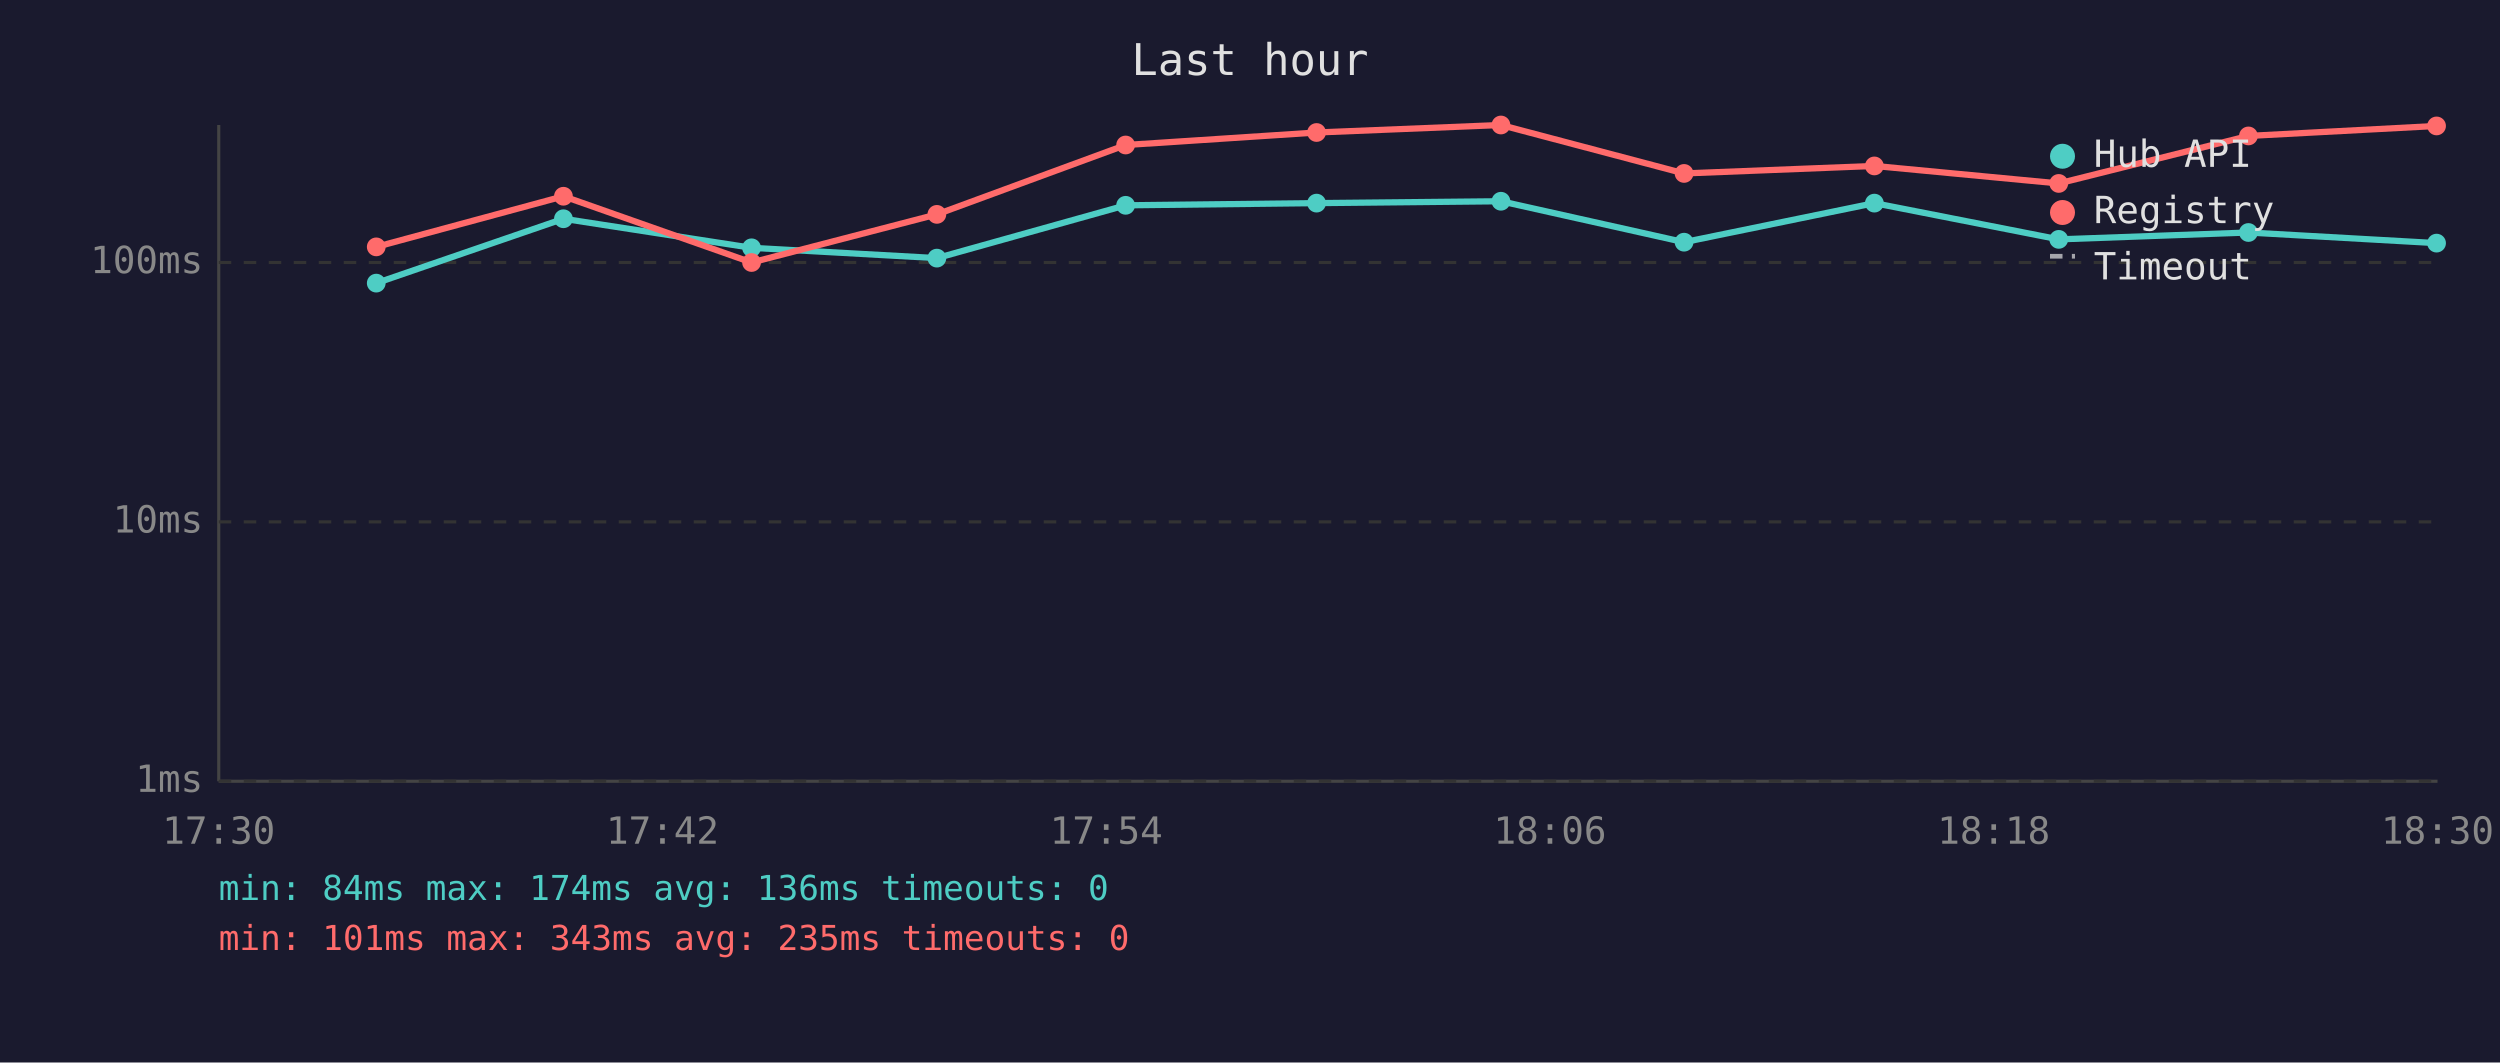
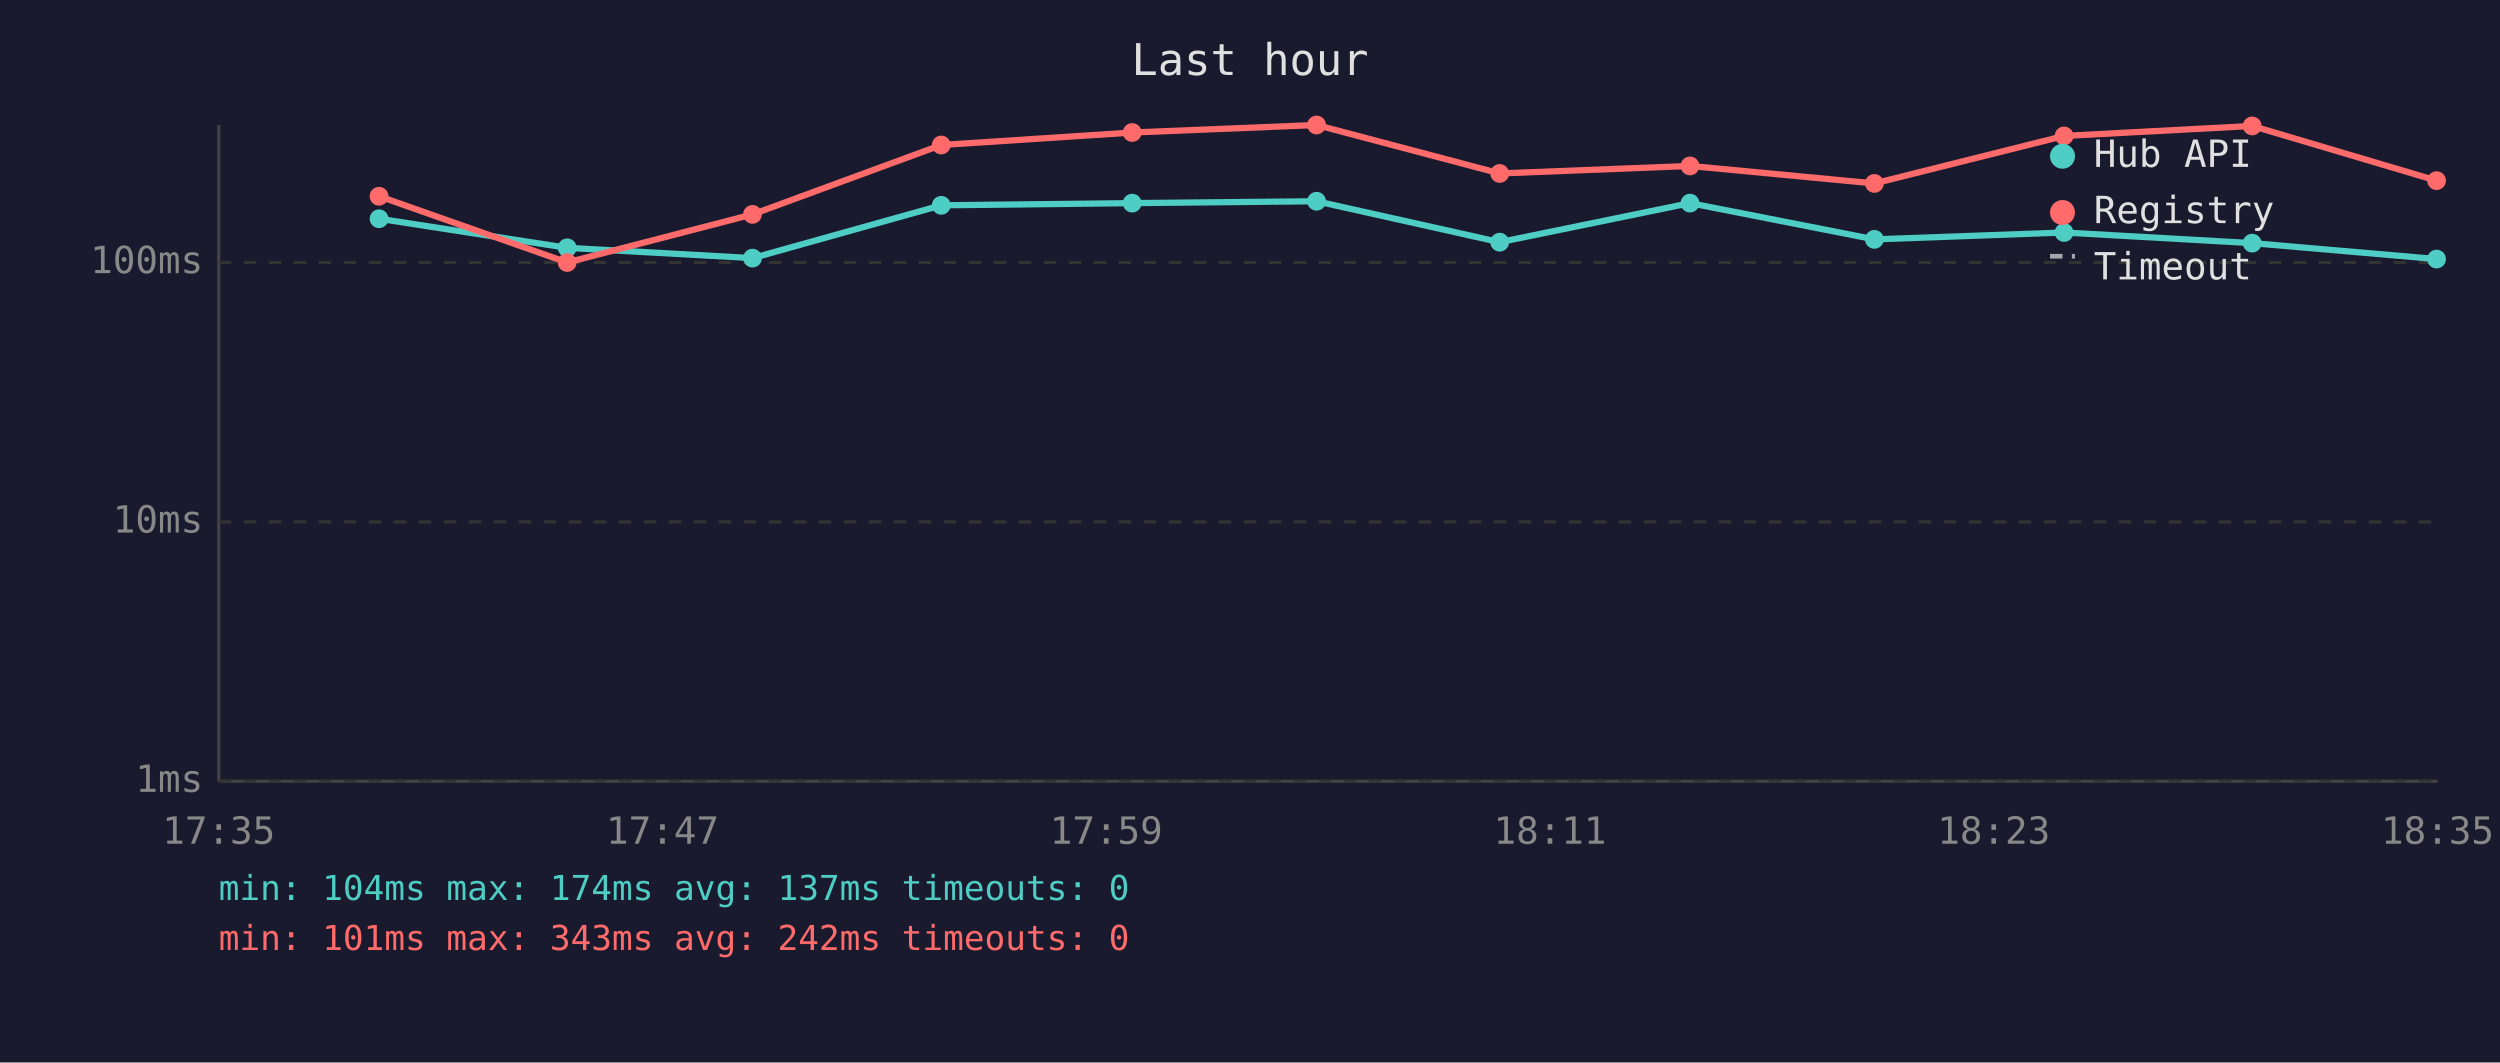
<svg xmlns="http://www.w3.org/2000/svg" viewBox="0 0 800 340" font-family="monospace" font-size="12">
  <rect width="800" height="340" fill="#1a1a2e" />
  <text x="400" y="24" fill="#e0e0e0" font-size="14" text-anchor="middle">Last hour</text>
  <line x1="70" y1="40" x2="70" y2="250" stroke="#444" stroke-width="1" />
  <line x1="70" y1="250" x2="780" y2="250" stroke="#444" stroke-width="1" />
  <line x1="70" y1="250" x2="780" y2="250" stroke="#333" stroke-width="1" stroke-dasharray="4" />
  <text x="65" y="250" fill="#888" text-anchor="end" dominant-baseline="middle">1ms</text>
  <line x1="70" y1="167" x2="780" y2="167" stroke="#333" stroke-width="1" stroke-dasharray="4" />
  <text x="65" y="167" fill="#888" text-anchor="end" dominant-baseline="middle">10ms</text>
  <line x1="70" y1="84" x2="780" y2="84" stroke="#333" stroke-width="1" stroke-dasharray="4" />
  <text x="65" y="84" fill="#888" text-anchor="end" dominant-baseline="middle">100ms</text>
-   <text x="70" y="270" fill="#888" text-anchor="middle">17:30</text>
-   <text x="212" y="270" fill="#888" text-anchor="middle">17:42</text>
-   <text x="354" y="270" fill="#888" text-anchor="middle">17:54</text>
-   <text x="496" y="270" fill="#888" text-anchor="middle">18:06</text>
-   <text x="638" y="270" fill="#888" text-anchor="middle">18:18</text>
-   <text x="780" y="270" fill="#888" text-anchor="middle">18:30</text>
-   <polyline points="120.4,90.6 180.3,70.0 240.5,79.3 299.8,82.6 360.2,65.7 421.3,65.0 480.3,64.4 538.9,77.5 599.8,65.0 658.8,76.6 719.5,74.4 779.7,77.8" fill="none" stroke="#4ecdc4" stroke-width="2" opacity="1" />
-   <circle cx="120.4" cy="90.6" r="3" fill="#4ecdc4" />
-   <circle cx="180.3" cy="70.0" r="3" fill="#4ecdc4" />
-   <circle cx="240.5" cy="79.3" r="3" fill="#4ecdc4" />
-   <circle cx="299.8" cy="82.6" r="3" fill="#4ecdc4" />
-   <circle cx="360.2" cy="65.7" r="3" fill="#4ecdc4" />
-   <circle cx="421.3" cy="65.0" r="3" fill="#4ecdc4" />
-   <circle cx="480.3" cy="64.4" r="3" fill="#4ecdc4" />
-   <circle cx="538.9" cy="77.5" r="3" fill="#4ecdc4" />
-   <circle cx="599.8" cy="65.0" r="3" fill="#4ecdc4" />
-   <circle cx="658.8" cy="76.6" r="3" fill="#4ecdc4" />
-   <circle cx="719.5" cy="74.4" r="3" fill="#4ecdc4" />
-   <circle cx="779.7" cy="77.8" r="3" fill="#4ecdc4" />
-   <polyline points="120.4,79.0 180.3,62.8 240.5,84.0 299.8,68.6 360.2,46.4 421.3,42.4 480.3,40.0 538.9,55.5 599.8,53.1 658.8,58.7 719.5,43.5 779.7,40.3" fill="none" stroke="#ff6b6b" stroke-width="2" opacity="1" />
-   <circle cx="120.4" cy="79.0" r="3" fill="#ff6b6b" />
-   <circle cx="180.3" cy="62.8" r="3" fill="#ff6b6b" />
-   <circle cx="240.5" cy="84.0" r="3" fill="#ff6b6b" />
-   <circle cx="299.8" cy="68.6" r="3" fill="#ff6b6b" />
-   <circle cx="360.2" cy="46.4" r="3" fill="#ff6b6b" />
-   <circle cx="421.3" cy="42.4" r="3" fill="#ff6b6b" />
-   <circle cx="480.3" cy="40.0" r="3" fill="#ff6b6b" />
-   <circle cx="538.9" cy="55.5" r="3" fill="#ff6b6b" />
-   <circle cx="599.8" cy="53.1" r="3" fill="#ff6b6b" />
-   <circle cx="658.8" cy="58.7" r="3" fill="#ff6b6b" />
-   <circle cx="719.5" cy="43.5" r="3" fill="#ff6b6b" />
-   <circle cx="779.7" cy="40.3" r="3" fill="#ff6b6b" />
+   <text x="70" y="270" fill="#888" text-anchor="middle">17:35</text>
+   <text x="212" y="270" fill="#888" text-anchor="middle">17:47</text>
+   <text x="354" y="270" fill="#888" text-anchor="middle">17:59</text>
+   <text x="496" y="270" fill="#888" text-anchor="middle">18:11</text>
+   <text x="638" y="270" fill="#888" text-anchor="middle">18:23</text>
+   <text x="780" y="270" fill="#888" text-anchor="middle">18:35</text>
+   <polyline points="121.3,70.0 181.5,79.3 240.8,82.6 301.2,65.7 362.3,65.0 421.3,64.4 479.9,77.5 540.8,65.0 599.8,76.6 660.5,74.4 720.7,77.8 779.7,82.9" fill="none" stroke="#4ecdc4" stroke-width="2" opacity="1" />
+   <circle cx="121.3" cy="70.0" r="3" fill="#4ecdc4" />
+   <circle cx="181.5" cy="79.3" r="3" fill="#4ecdc4" />
+   <circle cx="240.8" cy="82.6" r="3" fill="#4ecdc4" />
+   <circle cx="301.2" cy="65.7" r="3" fill="#4ecdc4" />
+   <circle cx="362.3" cy="65.0" r="3" fill="#4ecdc4" />
+   <circle cx="421.3" cy="64.4" r="3" fill="#4ecdc4" />
+   <circle cx="479.9" cy="77.5" r="3" fill="#4ecdc4" />
+   <circle cx="540.8" cy="65.0" r="3" fill="#4ecdc4" />
+   <circle cx="599.8" cy="76.6" r="3" fill="#4ecdc4" />
+   <circle cx="660.5" cy="74.4" r="3" fill="#4ecdc4" />
+   <circle cx="720.7" cy="77.8" r="3" fill="#4ecdc4" />
+   <circle cx="779.7" cy="82.9" r="3" fill="#4ecdc4" />
+   <polyline points="121.3,62.8 181.5,84.0 240.8,68.6 301.2,46.4 362.3,42.4 421.3,40.0 479.9,55.5 540.8,53.1 599.8,58.7 660.5,43.5 720.7,40.3 779.7,57.8" fill="none" stroke="#ff6b6b" stroke-width="2" opacity="1" />
+   <circle cx="121.3" cy="62.8" r="3" fill="#ff6b6b" />
+   <circle cx="181.5" cy="84.0" r="3" fill="#ff6b6b" />
+   <circle cx="240.8" cy="68.6" r="3" fill="#ff6b6b" />
+   <circle cx="301.2" cy="46.4" r="3" fill="#ff6b6b" />
+   <circle cx="362.3" cy="42.4" r="3" fill="#ff6b6b" />
+   <circle cx="421.3" cy="40.0" r="3" fill="#ff6b6b" />
+   <circle cx="479.9" cy="55.5" r="3" fill="#ff6b6b" />
+   <circle cx="540.8" cy="53.1" r="3" fill="#ff6b6b" />
+   <circle cx="599.8" cy="58.7" r="3" fill="#ff6b6b" />
+   <circle cx="660.5" cy="43.5" r="3" fill="#ff6b6b" />
+   <circle cx="720.7" cy="40.3" r="3" fill="#ff6b6b" />
+   <circle cx="779.7" cy="57.8" r="3" fill="#ff6b6b" />
  <circle cx="660" cy="50" r="4" fill="#4ecdc4" />
  <text x="670" y="50" fill="#e0e0e0" dominant-baseline="middle">Hub API</text>
  <circle cx="660" cy="68" r="4" fill="#ff6b6b" />
  <text x="670" y="68" fill="#e0e0e0" dominant-baseline="middle">Registry</text>
  <line x1="656" y1="82" x2="664" y2="82" stroke="#e0e0e0" stroke-width="1.5" stroke-dasharray="4,3" opacity="0.7" />
  <text x="670" y="86" fill="#e0e0e0" dominant-baseline="middle">Timeout</text>
-   <text x="70" y="288" fill="#4ecdc4" font-size="11">min: 84ms  max: 174ms  avg: 136ms  timeouts: 0</text>
-   <text x="70" y="304" fill="#ff6b6b" font-size="11">min: 101ms  max: 343ms  avg: 235ms  timeouts: 0</text>
+   <text x="70" y="288" fill="#4ecdc4" font-size="11">min: 104ms  max: 174ms  avg: 137ms  timeouts: 0</text>
+   <text x="70" y="304" fill="#ff6b6b" font-size="11">min: 101ms  max: 343ms  avg: 242ms  timeouts: 0</text>
</svg>
